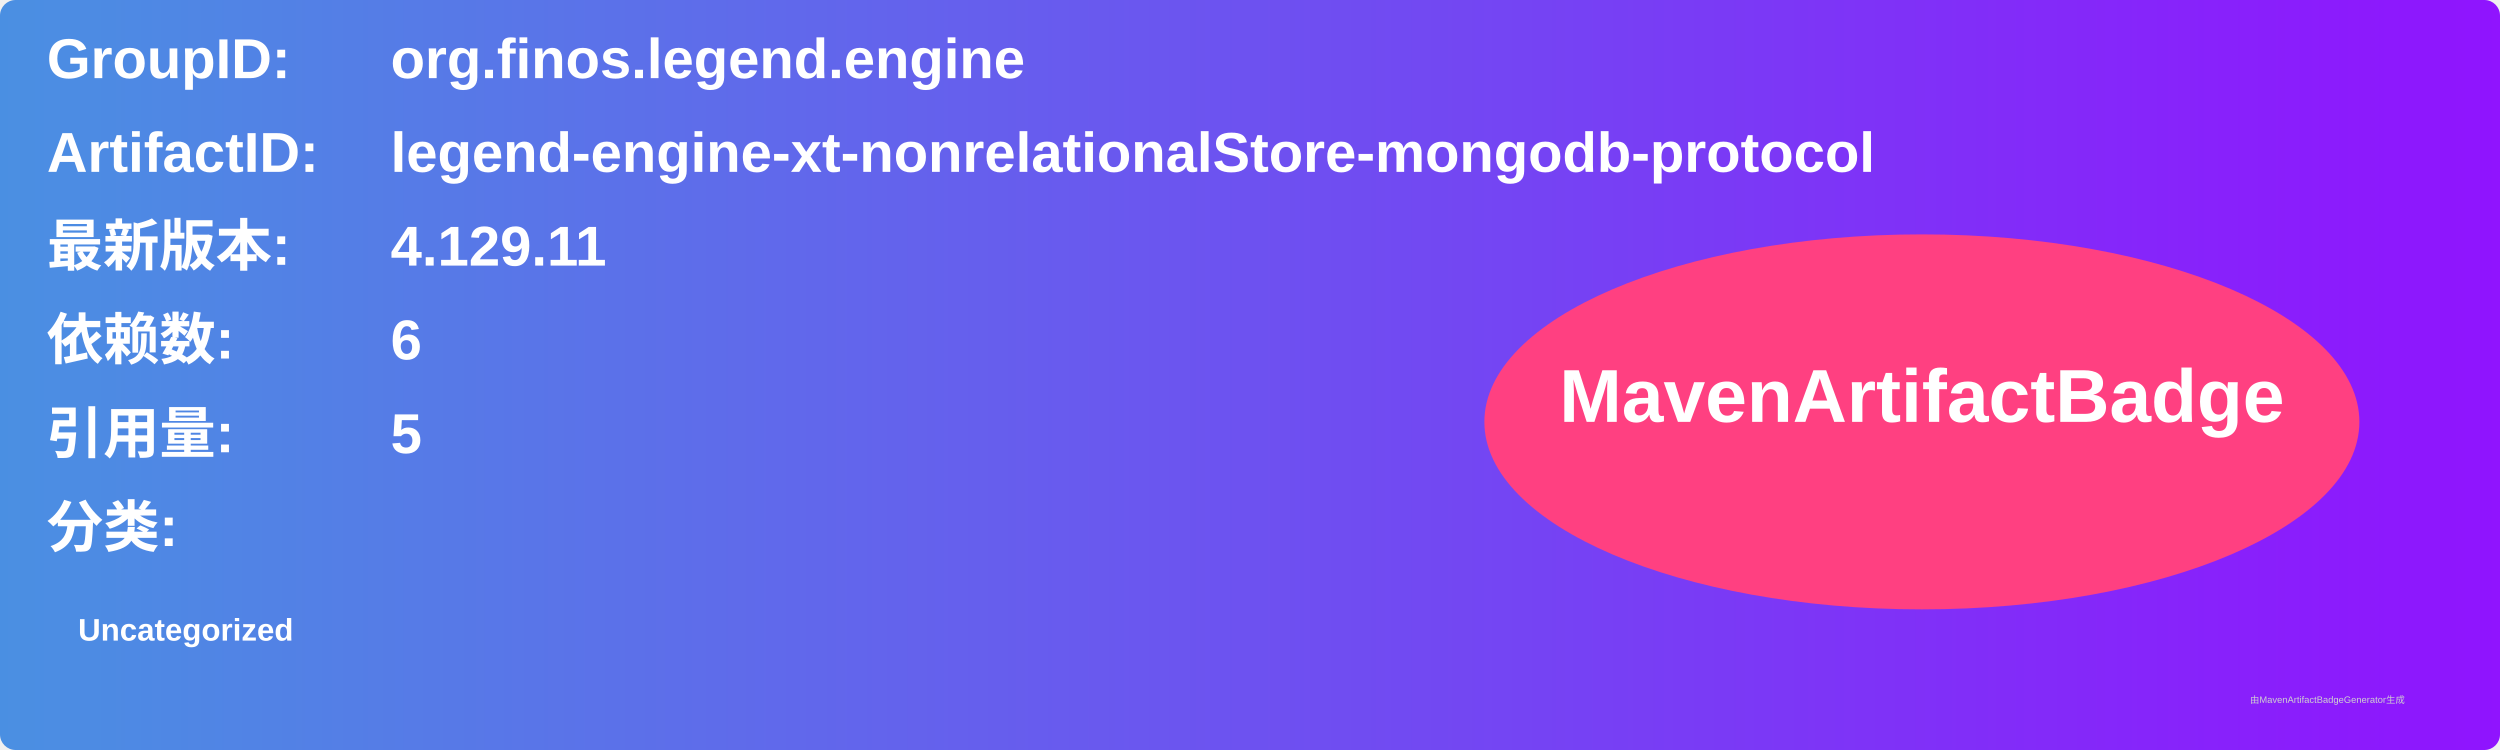
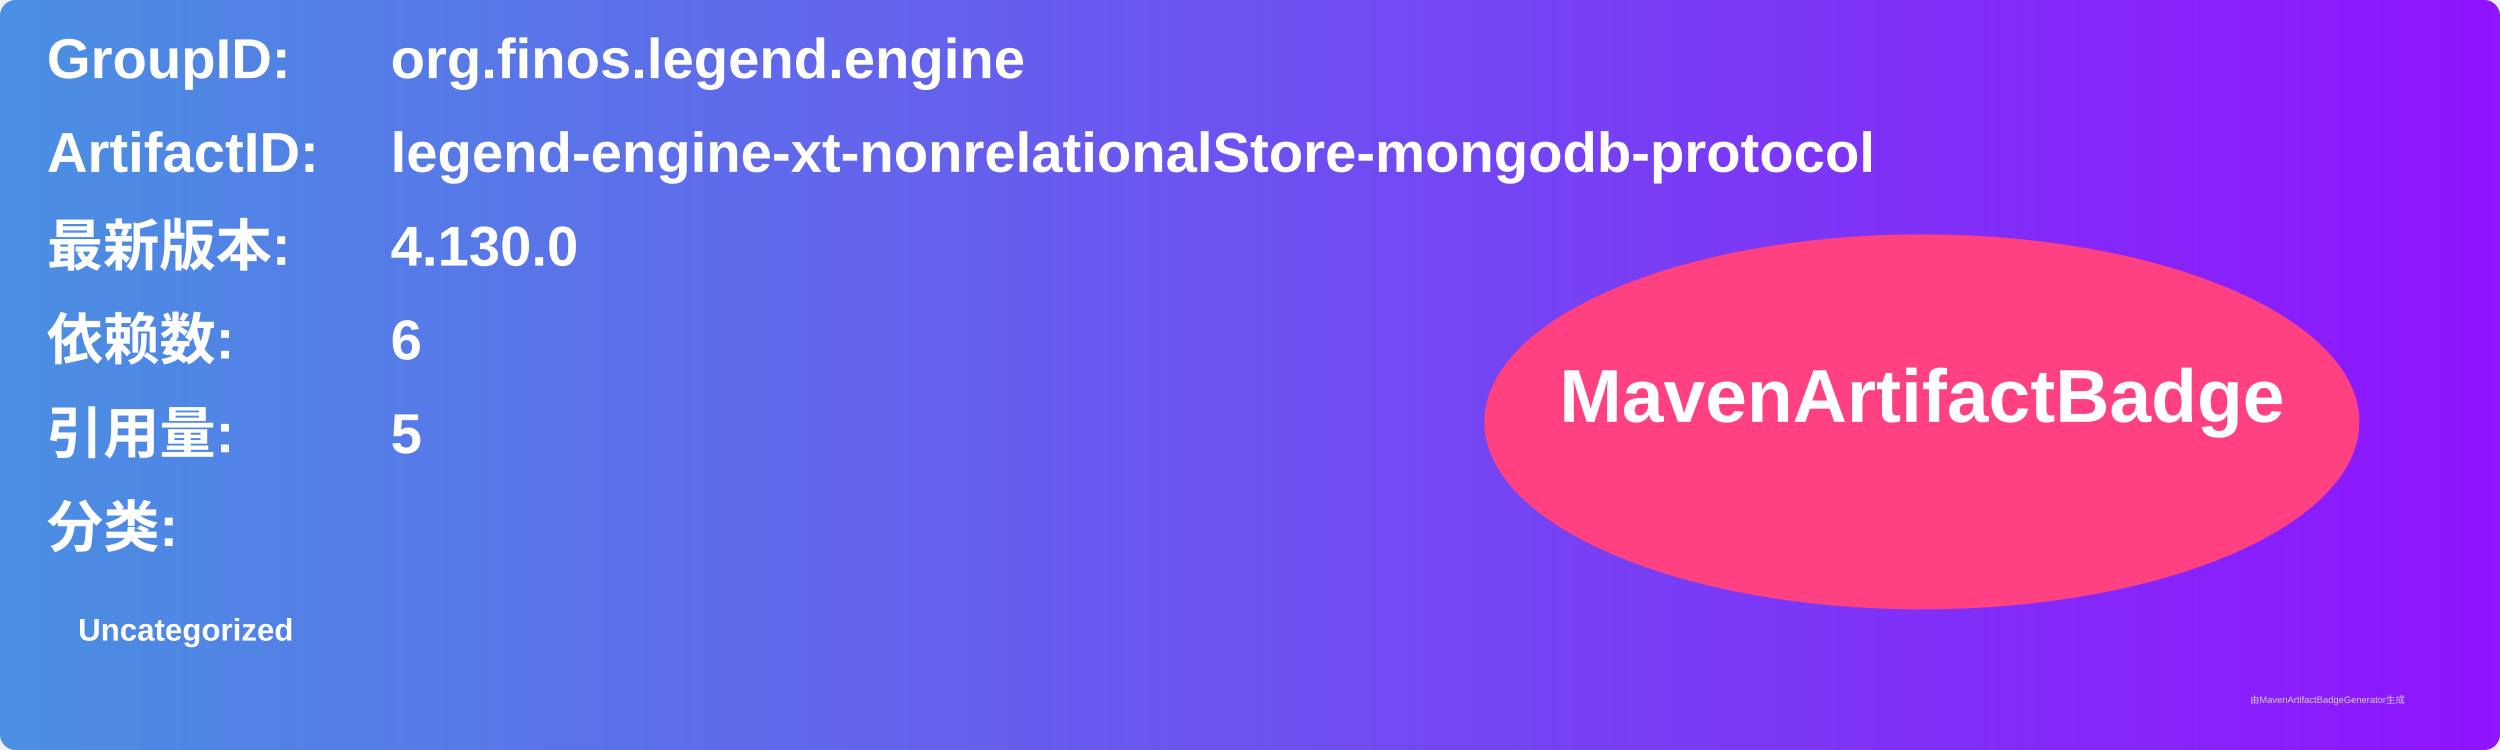
<svg xmlns="http://www.w3.org/2000/svg" width="800" height="240" viewBox="0 0 800 240">
  <linearGradient id="grad" x1="0%" y1="0%" x2="100%" y2="0%">
    <stop offset="0%" stop-color="#4a90e2" />
    <stop offset="100%" stop-color="#9013fe" />
  </linearGradient>
  <rect width="100%" height="100%" rx="5" ry="5" fill="url(#grad)" />
  <g transform="translate(15, 15)">
    <text x="0" y="10" font-family="Arial" font-size="18" fill="white" font-weight="bold" width="260">GroupID:</text>
    <text x="110" y="10" font-family="Arial" font-size="18" fill="white" font-weight="bold" width="460">org.finos.legend.engine</text>
    <text x="0" y="40" font-family="Arial" font-size="18" fill="white" font-weight="bold" width="260">ArtifactID:</text>
    <text x="110" y="40" font-family="Arial" font-size="18" fill="white" font-weight="bold" width="460">legend-engine-xt-nonrelationalStore-mongodb-protocol</text>
    <text x="0" y="70" font-family="Arial" font-size="18" fill="white" font-weight="bold">最新版本:</text>
    <text x="110" y="70" font-family="Arial" font-size="18" fill="white" font-weight="bold">
-       <tspan font-weight="bold">4.129.11</tspan>
+       <tspan font-weight="bold">4.130.0</tspan>
    </text>
    <text x="0" y="100" font-family="Arial" font-size="18" fill="white" font-weight="bold">依赖数: </text>
    <text x="110" y="100" font-family="Arial" font-size="18" fill="white">
      <tspan font-weight="bold">6</tspan>
    </text>
    <text x="0" y="130" font-family="Arial" font-size="18" fill="white" font-weight="bold">引用量: </text>
    <text x="110" y="130" font-family="Arial" font-size="18" fill="white">
      <tspan font-weight="bold">5</tspan>
    </text>
    <text x="0" y="160" font-family="Arial" font-size="18" fill="white" font-weight="bold">分类:</text>
    <text x="10" y="190" font-family="Arial" font-size="10" fill="white">
      <tspan font-weight="bold">Uncategorized</tspan>
    </text>
    <ellipse cx="600" cy="120" rx="140" ry="60" fill="#ff4081" />
    <text x="600" y="120" text-anchor="middle" font-family="Arial" font-size="24" fill="white" font-weight="bold">MavenArtifactBadge</text>
  </g>
  <text x="720" y="225" font-family="Arial" font-size="3" fill="#d0d0d0">由MavenArtifactBadgeGenerator生成</text>
</svg>
